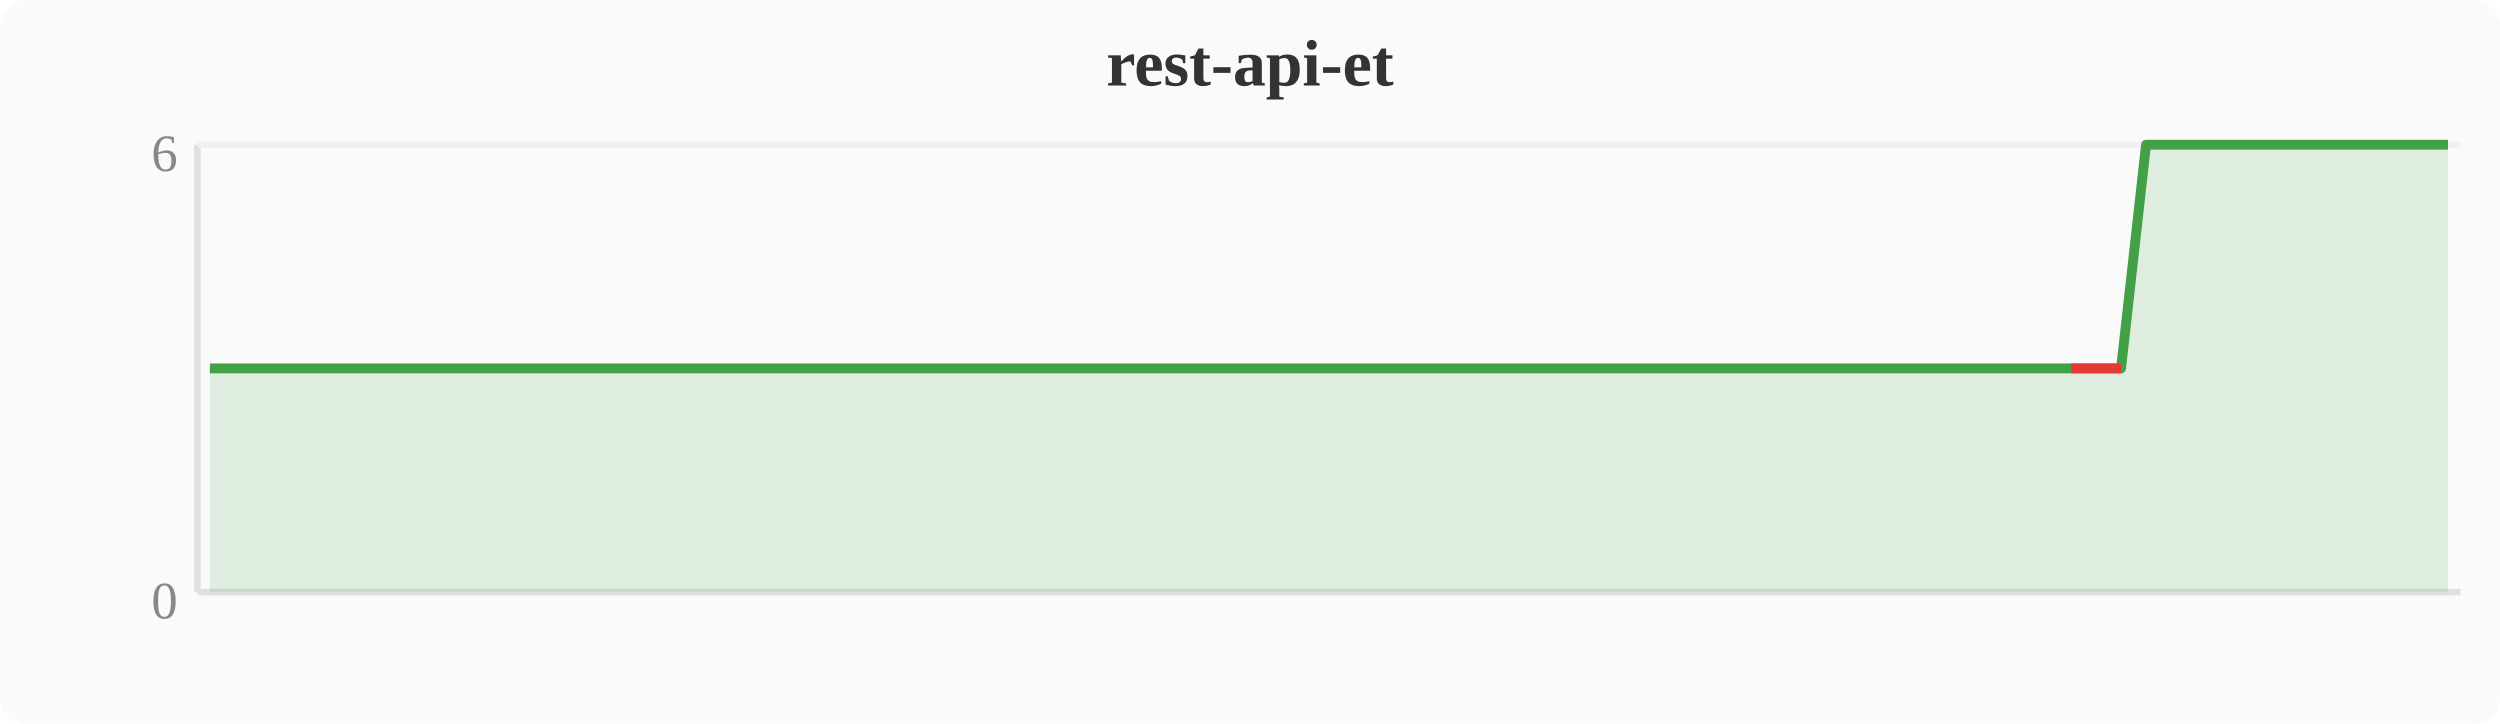
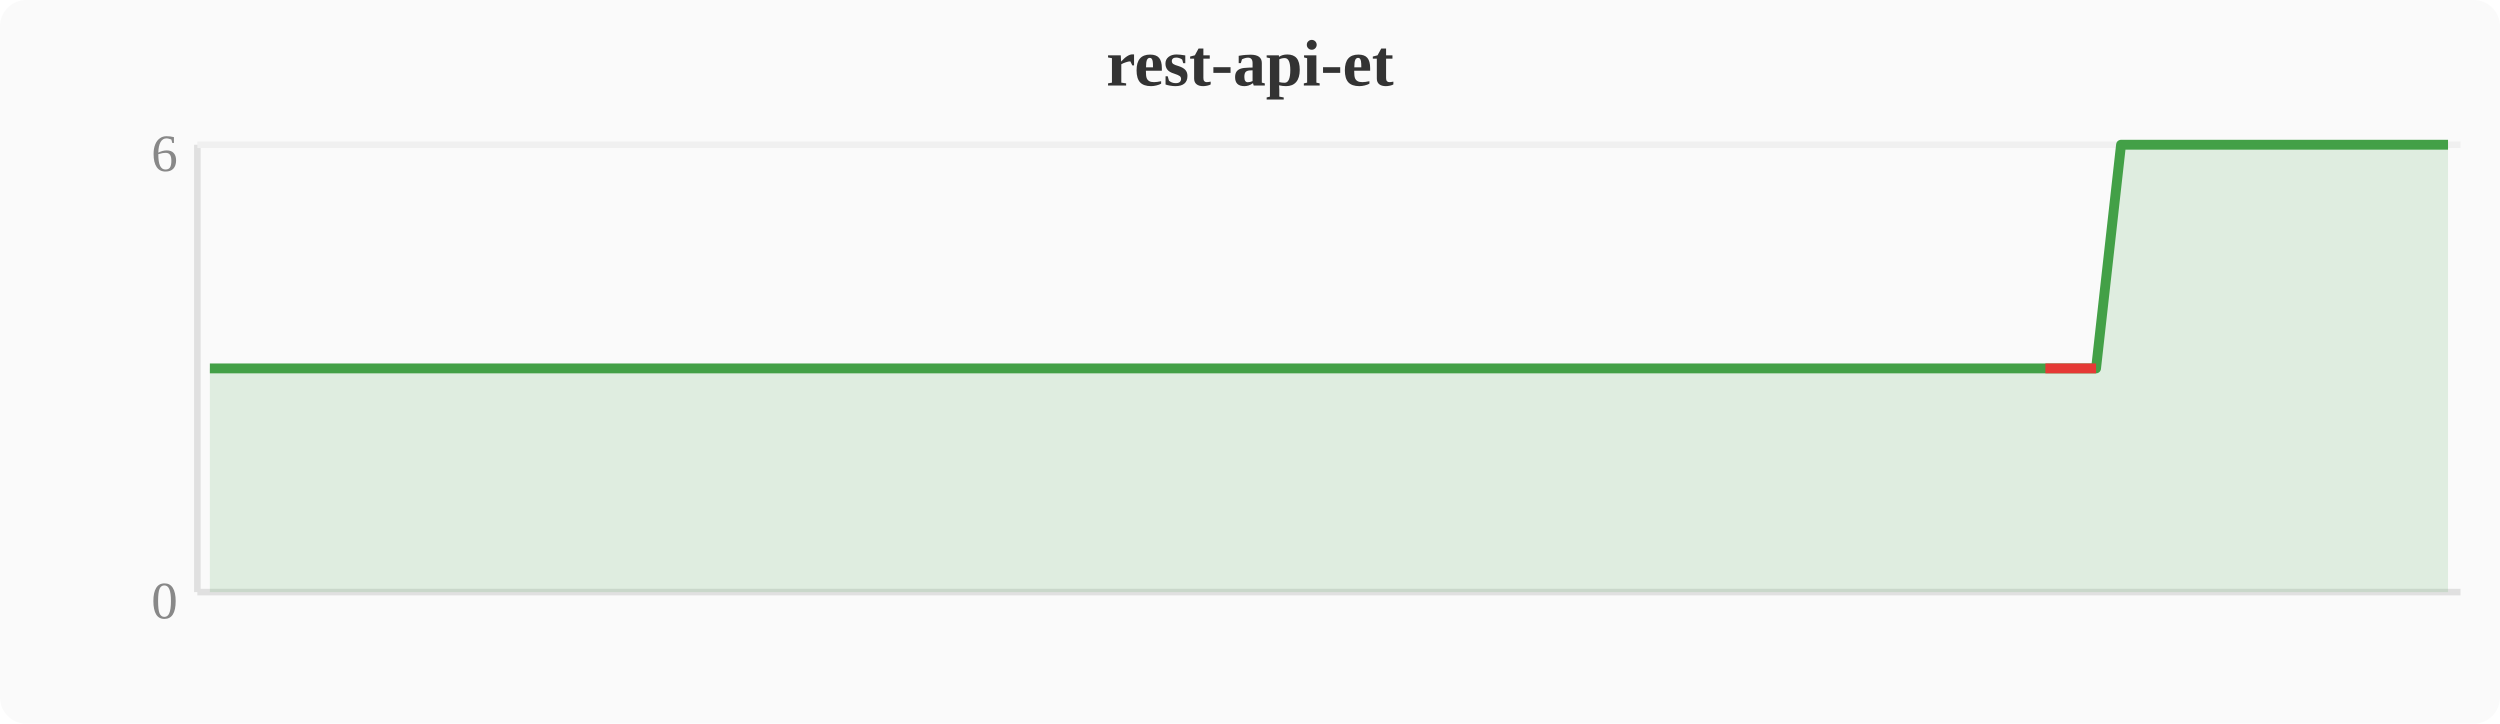
<svg xmlns="http://www.w3.org/2000/svg" width="380" height="110" viewBox="0 0 380 110">
  <rect width="380" height="110" fill="#fafafa" rx="4" />
  <text x="190" y="13" text-anchor="middle" font-size="10" font-weight="bold" fill="#333">rest-api-et</text>
  <line x1="30" y1="22" x2="30" y2="90" stroke="#e0e0e0" stroke-width="1" />
  <line x1="30" y1="90" x2="374" y2="90" stroke="#e0e0e0" stroke-width="1" />
  <line x1="30" y1="22" x2="374" y2="22" stroke="#f0f0f0" stroke-width="1" />
  <text x="27" y="94" text-anchor="end" font-size="8" fill="#888">0</text>
  <text x="27" y="26" text-anchor="end" font-size="8" fill="#888">6</text>
-   <polygon points="31.9,56.0 35.7,56.0 39.6,56.0 43.4,56.0 47.2,56.0 51.0,56.0 54.8,56.0 58.7,56.0 62.5,56.0 66.3,56.0 70.1,56.0 74.0,56.0 77.8,56.0 81.6,56.0 85.4,56.0 89.2,56.0 93.1,56.0 96.9,56.0 100.7,56.0 104.5,56.0 108.4,56.0 112.2,56.0 116.0,56.0 119.8,56.0 123.6,56.0 127.5,56.0 131.3,56.0 135.1,56.0 138.9,56.0 142.8,56.0 146.6,56.0 150.4,56.0 154.2,56.0 158.0,56.0 161.9,56.0 165.7,56.0 169.5,56.0 173.3,56.0 177.2,56.0 181.0,56.0 184.8,56.0 188.6,56.0 192.4,56.0 196.3,56.0 200.1,56.0 203.9,56.0 207.7,56.0 211.6,56.0 215.4,56.0 219.2,56.0 223.0,56.0 226.8,56.0 230.7,56.0 234.5,56.0 238.3,56.0 242.1,56.0 246.0,56.0 249.8,56.0 253.6,56.0 257.4,56.0 261.2,56.0 265.1,56.0 268.9,56.0 272.7,56.0 276.5,56.0 280.4,56.0 284.2,56.0 288.0,56.0 291.8,56.0 295.6,56.0 299.5,56.0 303.3,56.0 307.1,56.0 310.9,56.0 314.8,56.0 318.6,56.0 322.4,56.0 326.2,22.0 330.0,22.0 333.9,22.0 337.7,22.0 341.5,22.0 345.3,22.0 349.2,22.0 353.0,22.0 356.8,22.0 360.6,22.0 364.4,22.0 368.3,22.0 372.1,22.0 372.1,90 31.9,90" fill="#43a047" opacity="0.15" />
-   <polyline points="31.9,56.0 35.7,56.0 39.6,56.0 43.4,56.0 47.2,56.0 51.0,56.0 54.8,56.0 58.7,56.0 62.5,56.0 66.3,56.0 70.1,56.0 74.0,56.0 77.8,56.0 81.6,56.0 85.4,56.0 89.2,56.0 93.1,56.0 96.9,56.0 100.7,56.0 104.5,56.0 108.4,56.0 112.2,56.0 116.0,56.0 119.8,56.0 123.6,56.0 127.5,56.0 131.3,56.0 135.1,56.0 138.9,56.0 142.8,56.0 146.6,56.0 150.4,56.0 154.2,56.0 158.0,56.0 161.9,56.0 165.7,56.0 169.5,56.0 173.3,56.0 177.2,56.0 181.0,56.0 184.8,56.0 188.6,56.0 192.4,56.0 196.3,56.0 200.1,56.0 203.9,56.0 207.7,56.0 211.6,56.0 215.4,56.0 219.2,56.0 223.0,56.0 226.8,56.0 230.7,56.0 234.5,56.0 238.3,56.0 242.1,56.0 246.0,56.0 249.8,56.0 253.6,56.0 257.4,56.0 261.2,56.0 265.1,56.0 268.9,56.0 272.7,56.0 276.5,56.0 280.4,56.0 284.2,56.0 288.0,56.0 291.8,56.0 295.6,56.0 299.5,56.0 303.3,56.0 307.1,56.0 310.9,56.0 314.8,56.0 318.6,56.0 322.4,56.0 326.2,22.0 330.0,22.0 333.9,22.0 337.7,22.0 341.5,22.0 345.3,22.0 349.2,22.0 353.0,22.0 356.8,22.0 360.6,22.0 364.4,22.0 368.3,22.0 372.1,22.0" fill="none" stroke="#43a047" stroke-width="1.5" stroke-linejoin="round" />
-   <polyline points="314.8,56.0 318.6,56.0 322.4,56.0" fill="none" stroke="#e53935" stroke-width="1.5" stroke-linejoin="round" />
+   <polygon points="31.9,56.0 35.7,56.0 39.6,56.0 43.4,56.0 47.2,56.0 51.0,56.0 54.8,56.0 58.7,56.0 62.5,56.0 66.3,56.0 70.1,56.0 74.0,56.0 77.8,56.0 81.6,56.0 85.4,56.0 89.2,56.0 93.1,56.0 96.9,56.0 100.7,56.0 104.5,56.0 108.4,56.0 112.2,56.0 116.0,56.0 119.8,56.0 123.6,56.0 127.5,56.0 131.3,56.0 135.1,56.0 138.9,56.0 142.8,56.0 146.6,56.0 150.4,56.0 154.2,56.0 158.0,56.0 161.9,56.0 165.7,56.0 169.5,56.0 173.3,56.0 177.2,56.0 181.0,56.0 184.8,56.0 188.6,56.0 192.4,56.0 196.3,56.0 200.1,56.0 203.9,56.0 207.7,56.0 211.6,56.0 215.4,56.0 219.2,56.0 223.0,56.0 226.8,56.0 230.7,56.0 234.5,56.0 238.3,56.0 242.1,56.0 246.0,56.0 249.8,56.0 253.6,56.0 257.4,56.0 261.2,56.0 265.1,56.0 268.9,56.0 272.7,56.0 276.5,56.0 280.4,56.0 284.2,56.0 288.0,56.0 291.8,56.0 295.6,56.0 299.5,56.0 303.3,56.0 307.1,56.0 310.9,56.0 314.8,56.0 318.6,56.0 322.4,22.0 326.2,22.0 330.0,22.0 333.9,22.0 337.7,22.0 341.5,22.0 345.3,22.0 349.2,22.0 353.0,22.0 356.8,22.0 360.6,22.0 364.4,22.0 368.3,22.0 372.1,22.0 372.1,90 31.9,90" fill="#43a047" opacity="0.15" />
+   <polyline points="31.9,56.0 35.7,56.0 39.6,56.0 43.4,56.0 47.2,56.0 51.0,56.0 54.8,56.0 58.7,56.0 62.5,56.0 66.3,56.0 70.1,56.0 74.0,56.0 77.8,56.0 81.6,56.0 85.4,56.0 89.2,56.0 93.1,56.0 96.9,56.0 100.7,56.0 104.5,56.0 108.4,56.0 112.2,56.0 116.0,56.0 119.8,56.0 123.6,56.0 127.5,56.0 131.3,56.0 135.1,56.0 138.9,56.0 142.8,56.0 146.6,56.0 150.4,56.0 154.2,56.0 158.0,56.0 161.9,56.0 165.7,56.0 169.5,56.0 173.3,56.0 177.2,56.0 181.0,56.0 184.8,56.0 188.6,56.0 192.4,56.0 196.3,56.0 200.1,56.0 203.9,56.0 207.7,56.0 211.6,56.0 215.4,56.0 219.2,56.0 223.0,56.0 226.8,56.0 230.7,56.0 234.5,56.0 238.3,56.0 242.1,56.0 246.0,56.0 249.8,56.0 253.6,56.0 257.4,56.0 261.2,56.0 265.1,56.0 268.9,56.0 272.7,56.0 276.5,56.0 280.4,56.0 284.2,56.0 288.0,56.0 291.8,56.0 295.6,56.0 299.5,56.0 303.3,56.0 307.1,56.0 310.9,56.0 314.8,56.0 318.6,56.0 322.4,22.0 326.2,22.0 330.0,22.0 333.9,22.0 337.7,22.0 341.5,22.0 345.3,22.0 349.2,22.0 353.0,22.0 356.8,22.0 360.6,22.0 364.4,22.0 368.3,22.0 372.1,22.0" fill="none" stroke="#43a047" stroke-width="1.5" stroke-linejoin="round" />
+   <polyline points="310.9,56.0 314.8,56.0 318.6,56.0" fill="none" stroke="#e53935" stroke-width="1.5" stroke-linejoin="round" />
</svg>
